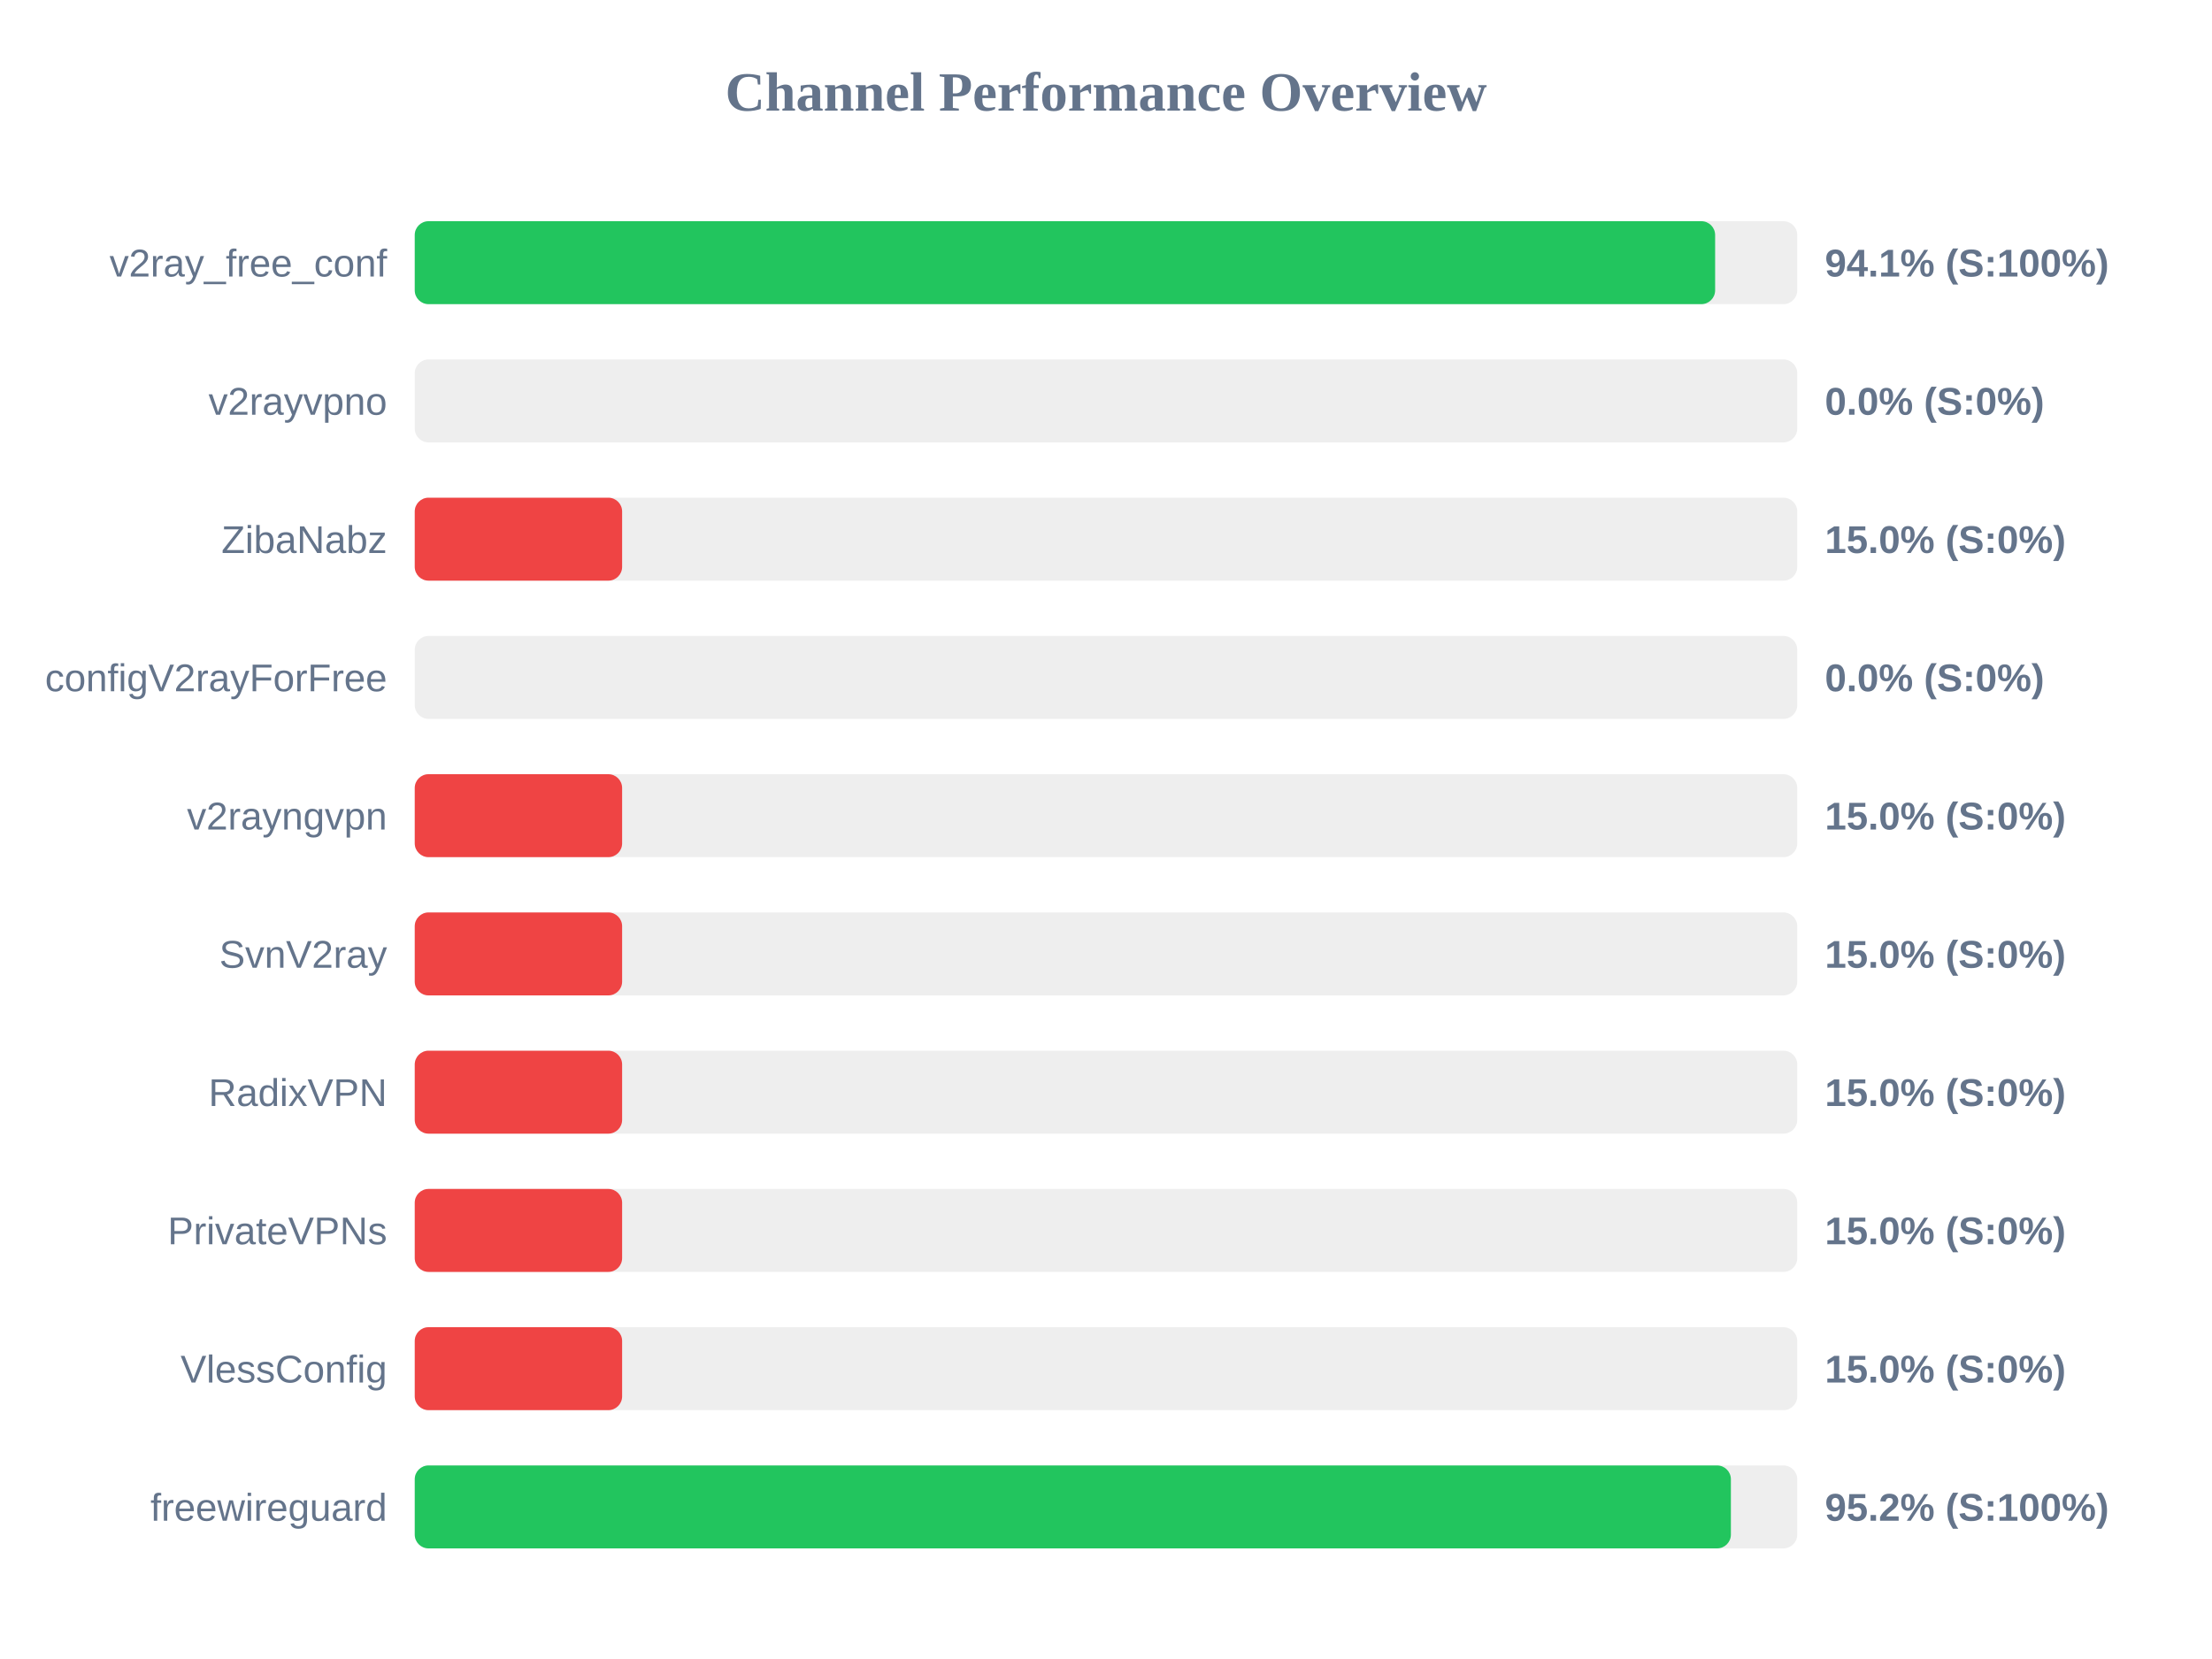
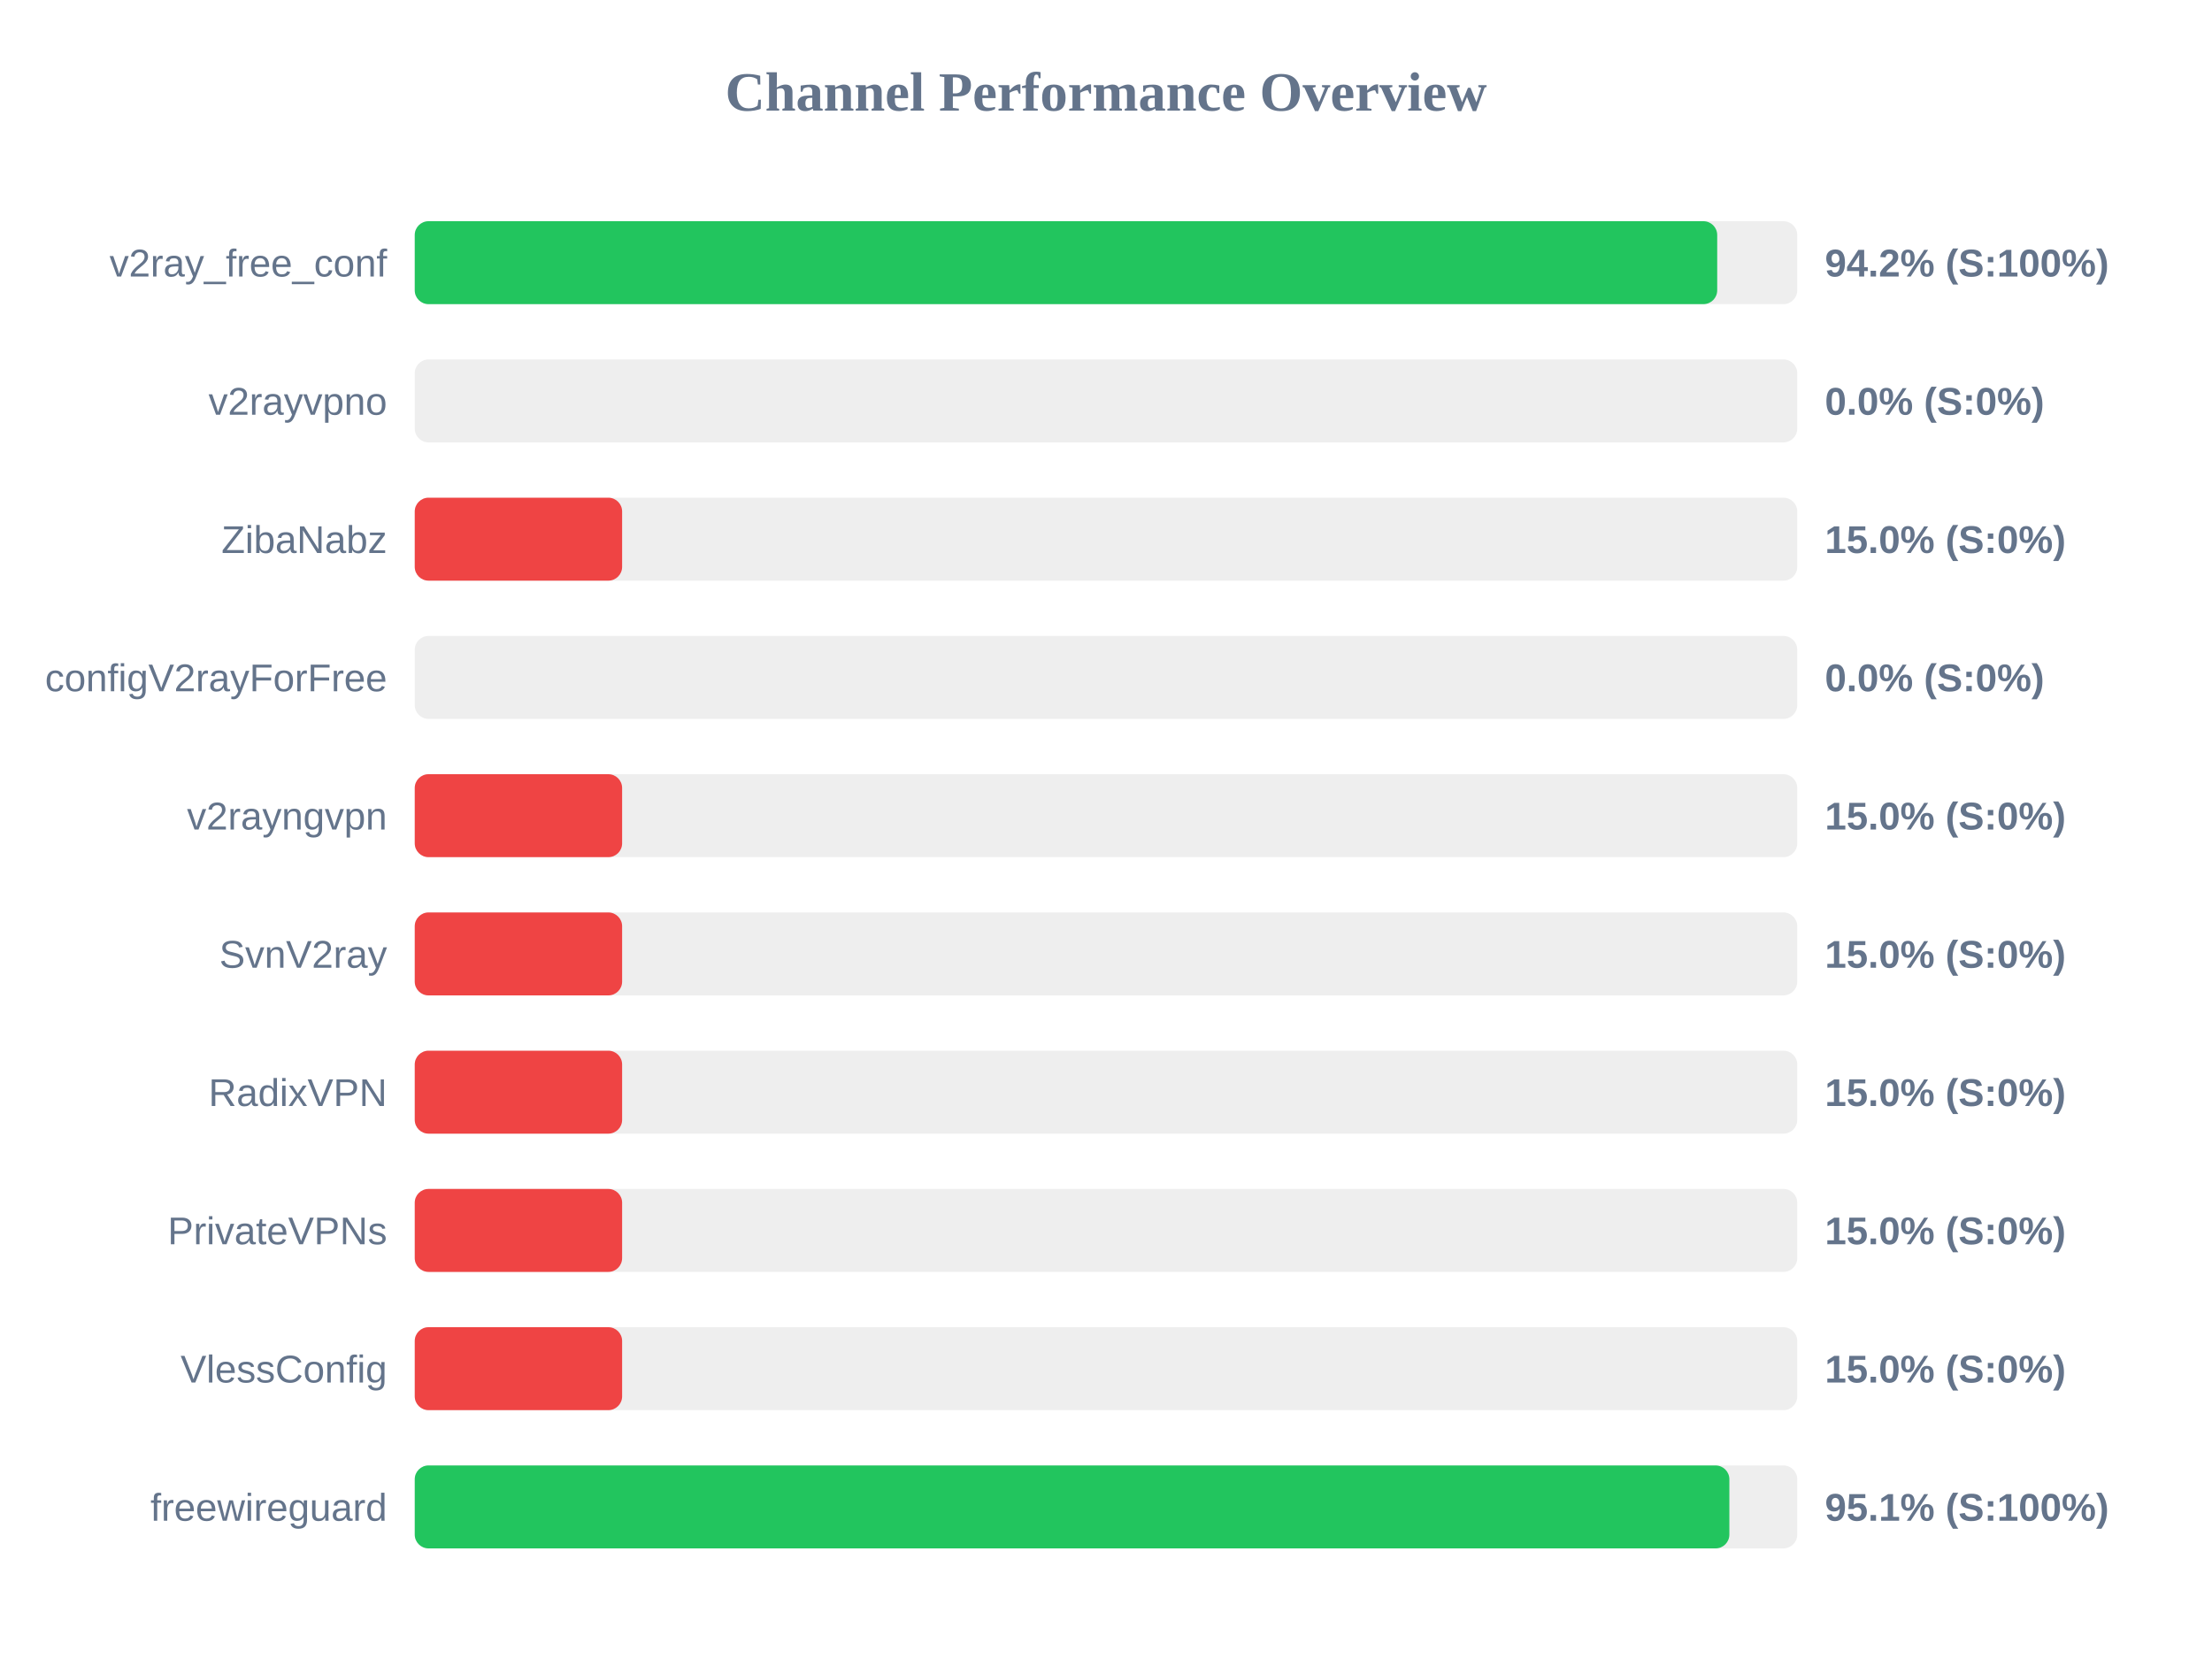
<svg xmlns="http://www.w3.org/2000/svg" width="800" height="600" version="1.1">
  <style>
        .row { font: 14px Arial; fill: #64748b; }
        .score { font: bold 14px Arial; fill: #64748b; }
    </style>
  <text x="400" y="40" text-anchor="middle" font-size="20px" font-weight="bold" fill="#64748b">Channel Performance Overview</text>
  <rect x="150" y="80" width="500" height="30" fill="#eee" rx="5" />
-   <rect x="150" y="80" width="470.3" height="30" fill="#22c55e" rx="5" />
+   <rect x="150" y="80" width="471.05" height="30" fill="#22c55e" rx="5" />
  <text x="140" y="100" text-anchor="end" class="row">v2ray_free_conf</text>
-   <text x="660" y="100" text-anchor="start" class="score">94.1% (S:100%)</text>
+   <text x="660" y="100" text-anchor="start" class="score">94.2% (S:100%)</text>
  <rect x="150" y="130" width="500" height="30" fill="#eee" rx="5" />
  <rect x="150" y="130" width="0.0" height="30" fill="#ef4444" rx="5" />
  <text x="140" y="150" text-anchor="end" class="row">v2rayvpno</text>
  <text x="660" y="150" text-anchor="start" class="score">0.0% (S:0%)</text>
  <rect x="150" y="180" width="500" height="30" fill="#eee" rx="5" />
  <rect x="150" y="180" width="75.0" height="30" fill="#ef4444" rx="5" />
  <text x="140" y="200" text-anchor="end" class="row">ZibaNabz</text>
  <text x="660" y="200" text-anchor="start" class="score">15.0% (S:0%)</text>
  <rect x="150" y="230" width="500" height="30" fill="#eee" rx="5" />
  <rect x="150" y="230" width="0.0" height="30" fill="#ef4444" rx="5" />
  <text x="140" y="250" text-anchor="end" class="row">configV2rayForFree</text>
  <text x="660" y="250" text-anchor="start" class="score">0.0% (S:0%)</text>
  <rect x="150" y="280" width="500" height="30" fill="#eee" rx="5" />
  <rect x="150" y="280" width="75.0" height="30" fill="#ef4444" rx="5" />
  <text x="140" y="300" text-anchor="end" class="row">v2rayngvpn</text>
  <text x="660" y="300" text-anchor="start" class="score">15.0% (S:0%)</text>
  <rect x="150" y="330" width="500" height="30" fill="#eee" rx="5" />
  <rect x="150" y="330" width="75.0" height="30" fill="#ef4444" rx="5" />
  <text x="140" y="350" text-anchor="end" class="row">SvnV2ray</text>
  <text x="660" y="350" text-anchor="start" class="score">15.0% (S:0%)</text>
  <rect x="150" y="380" width="500" height="30" fill="#eee" rx="5" />
  <rect x="150" y="380" width="75.0" height="30" fill="#ef4444" rx="5" />
  <text x="140" y="400" text-anchor="end" class="row">RadixVPN</text>
  <text x="660" y="400" text-anchor="start" class="score">15.0% (S:0%)</text>
  <rect x="150" y="430" width="500" height="30" fill="#eee" rx="5" />
  <rect x="150" y="430" width="75.0" height="30" fill="#ef4444" rx="5" />
  <text x="140" y="450" text-anchor="end" class="row">PrivateVPNs</text>
  <text x="660" y="450" text-anchor="start" class="score">15.0% (S:0%)</text>
  <rect x="150" y="480" width="500" height="30" fill="#eee" rx="5" />
  <rect x="150" y="480" width="75.0" height="30" fill="#ef4444" rx="5" />
  <text x="140" y="500" text-anchor="end" class="row">VlessConfig</text>
  <text x="660" y="500" text-anchor="start" class="score">15.0% (S:0%)</text>
  <rect x="150" y="530" width="500" height="30" fill="#eee" rx="5" />
-   <rect x="150" y="530" width="476.0" height="30" fill="#22c55e" rx="5" />
+   <rect x="150" y="530" width="475.45" height="30" fill="#22c55e" rx="5" />
  <text x="140" y="550" text-anchor="end" class="row">freewireguard</text>
-   <text x="660" y="550" text-anchor="start" class="score">95.2% (S:100%)</text>
+   <text x="660" y="550" text-anchor="start" class="score">95.1% (S:100%)</text>
</svg>
